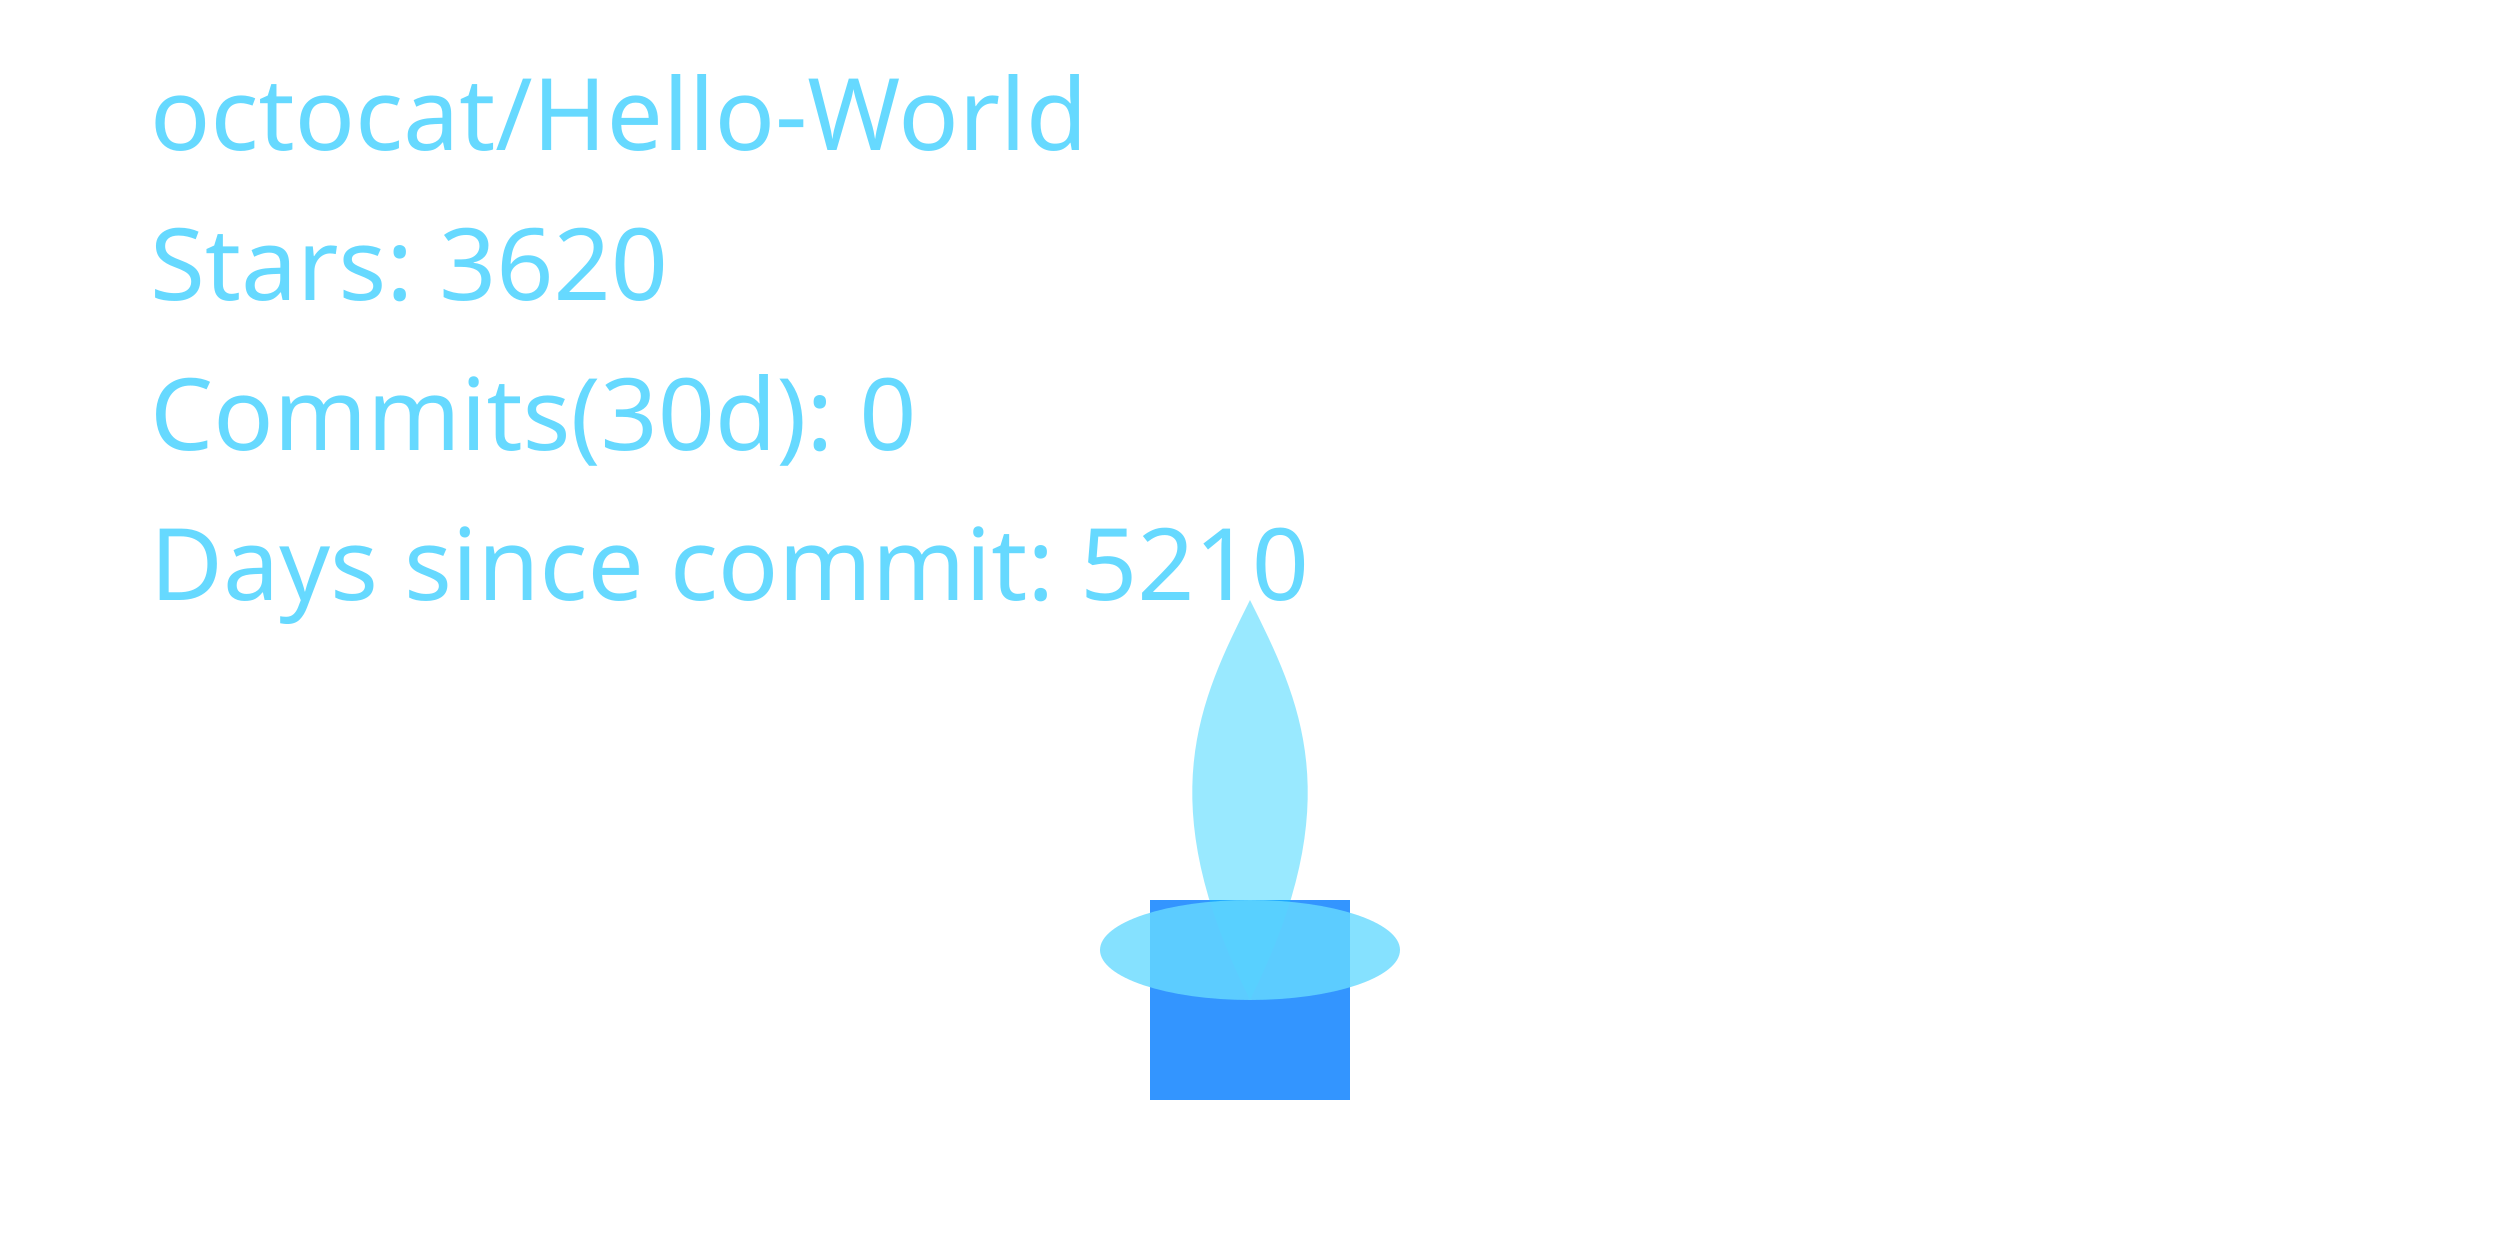
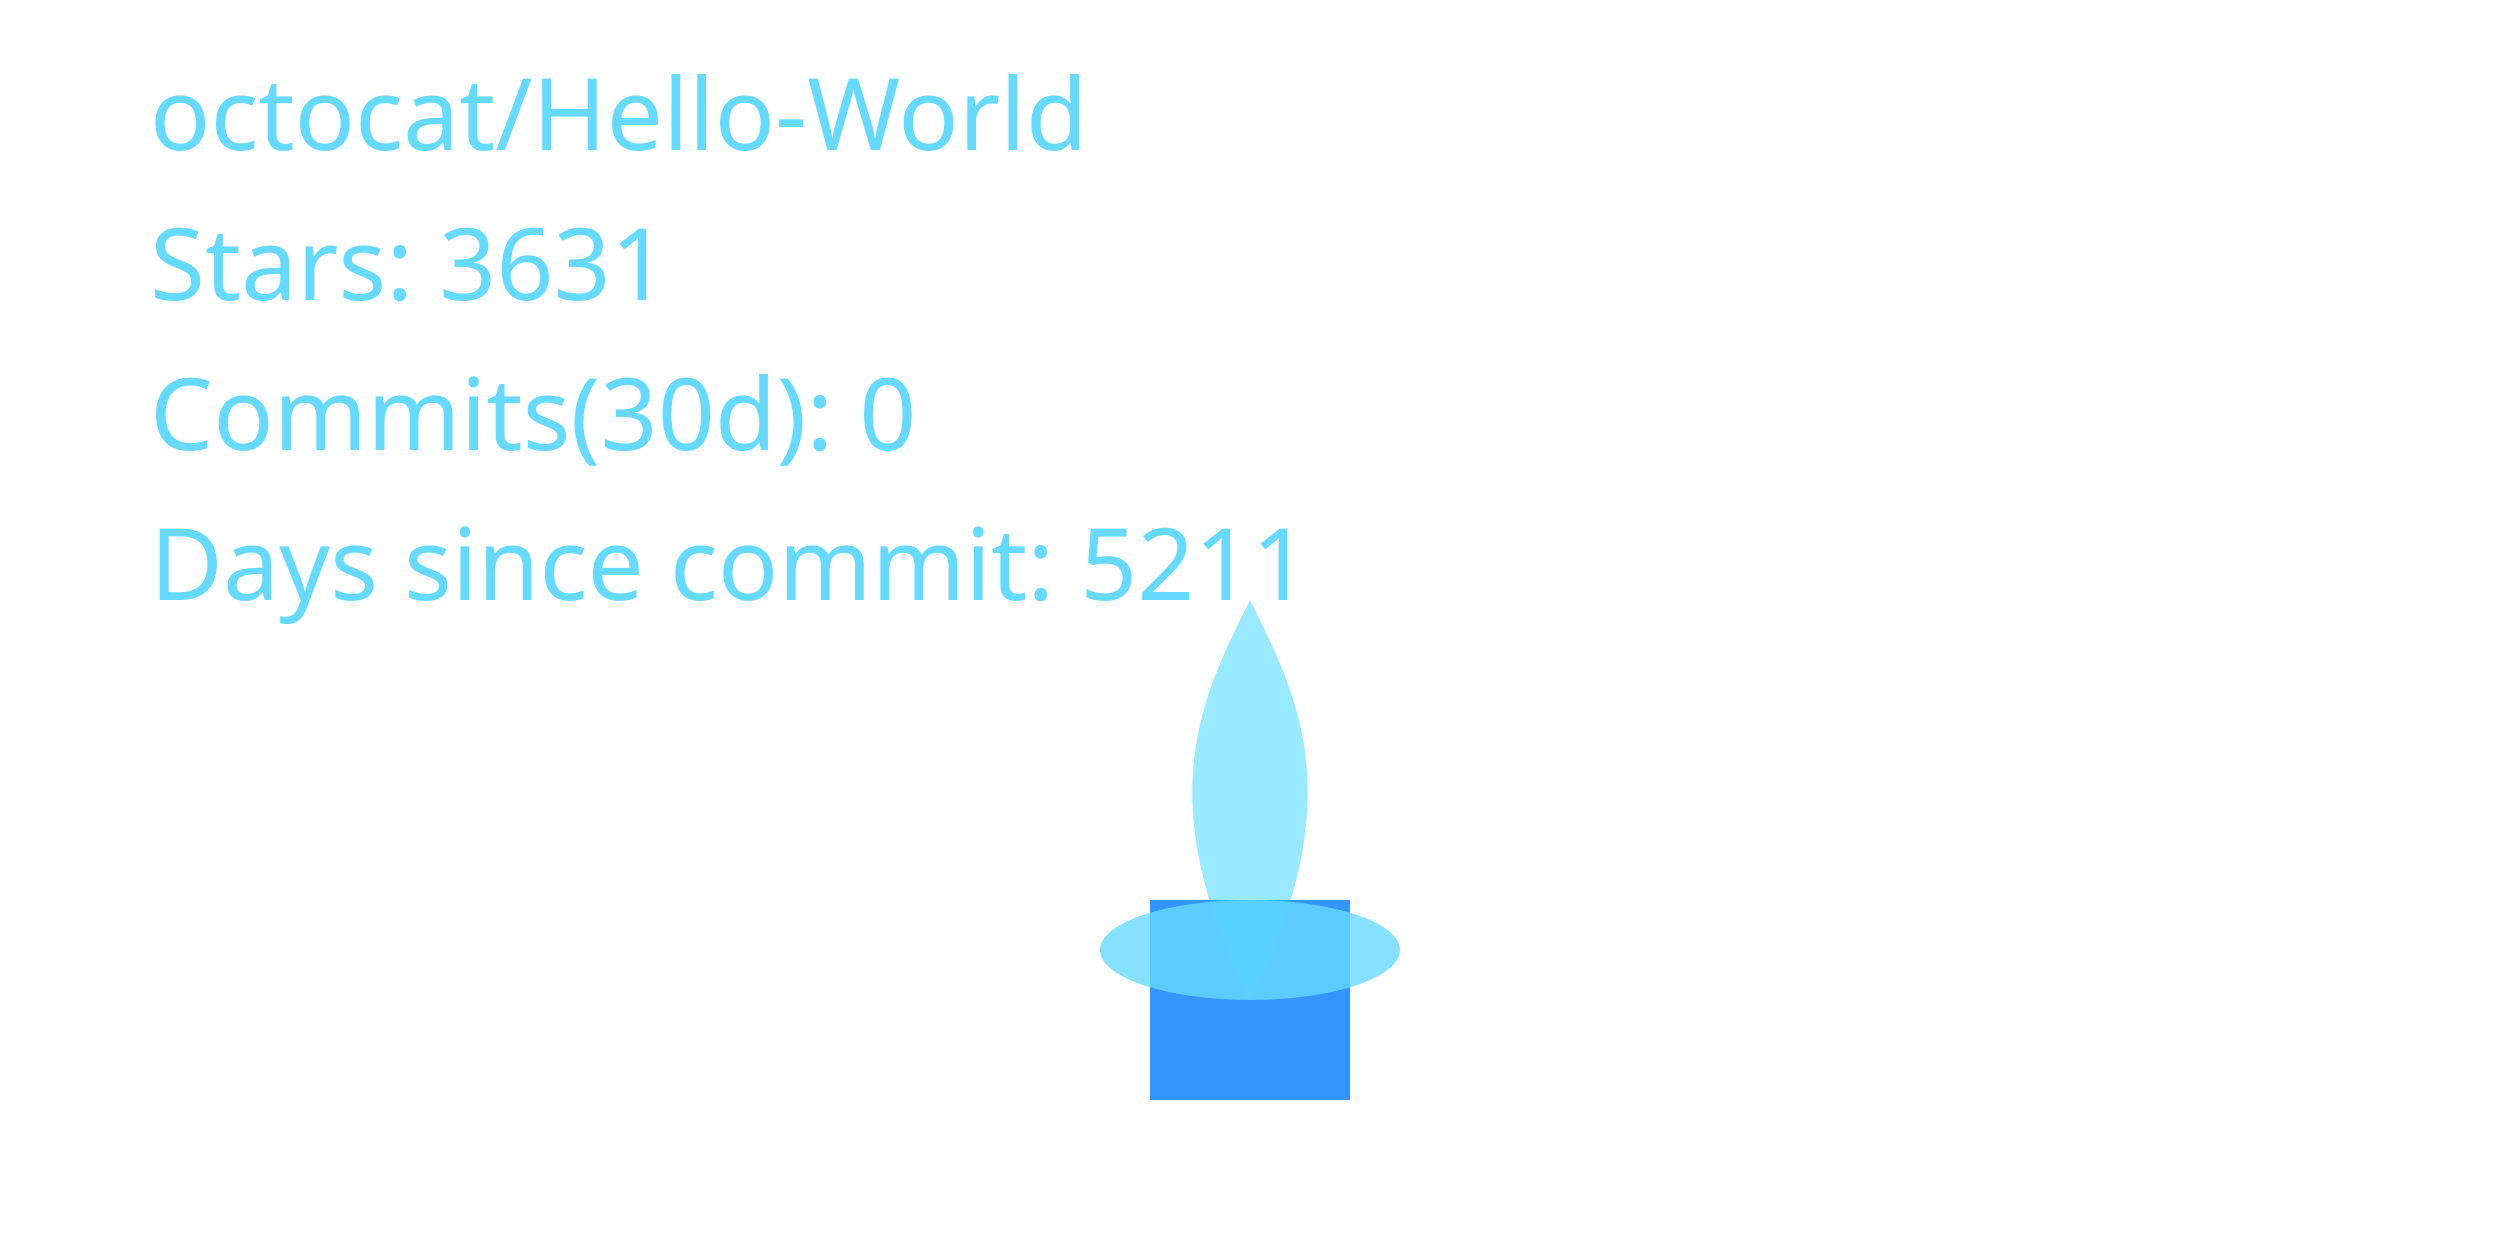
<svg xmlns="http://www.w3.org/2000/svg" width="400" height="200" viewBox="0 0 400 200" role="img" aria-label="Cyber Candle: octocat/Hello-World">
  <defs>
    <filter id="glassBlur" x="-20%" y="-20%" width="140%" height="140%">
      <feGaussianBlur stdDeviation="8" />
    </filter>
    <radialGradient id="flameGradient" cx="50%" cy="35%" r="65%">
      <stop offset="0%" stop-color="#00C7FF" stop-opacity="1.000" />
      <stop offset="70%" stop-color="#007AFF" stop-opacity="1.000" />
      <stop offset="100%" stop-color="#66D9FF" stop-opacity="1.000" />
    </radialGradient>
    <style>
      .holder { fill: rgba(255,255,255,0.08); stroke: rgba(255,255,255,0.2); stroke-width: 8; }
      .wick { fill: #007AFF; opacity: 0.8; }
      .flame-core { fill: url(#flameGradient); opacity: 0; transform-origin: 200px 160px; animation: flicker 3s ease-in-out infinite; animation-play-state: paused; animation-delay: -0.1s; }
      .flame-mid { fill: #00C7FF; opacity: 0.4; transform-origin: 200px 160px; animation: flicker calc(3s * 1.4) ease-in-out infinite; animation-play-state: paused; animation-delay: -0.8s; }
      .flame-ember { fill: #66D9FF; opacity: 0.8; }
      text { fill: #66D9FF; font-size: 16px; font-family: 'Segoe UI', sans-serif; }
      @keyframes flicker {
        0% { transform: scaleY(0.95) scaleX(0.98); opacity: 0.7; }
        33% { transform: scaleY(1.05) scaleX(0.97); opacity: 1.0; }
        66% { transform: scaleY(0.98) scaleX(1.02); opacity: 0.76; }
        100% { transform: scaleY(1.02) scaleX(0.99); opacity: 0.9; }
      }
    </style>
  </defs>
  <rect x="80" y="32" width="240" height="160" rx="16" class="holder" filter="url(#glassBlur)" />
  <rect x="184" y="144" width="32" height="32" class="wick" />
  <path d="M200 160 C176 200 184 152 200 120 C216 152 224 200 200 160 Z" class="flame-core" data-mode="ember" />
  <path d="M200 160 C184 128 192 112 200 96 C208 112 216 128 200 160 Z" class="flame-mid" />
  <ellipse cx="200" cy="152" rx="24" ry="8" class="flame-ember" />
  <text x="24" y="24">octocat/Hello-World</text>
-   <text x="24" y="48">Stars: 3620</text>
+   <text x="24" y="48">Stars: 3631</text>
  <text x="24" y="72">Commits(30d): 0</text>
-   <text x="24" y="96">Days since commit: 5210</text>
+   <text x="24" y="96">Days since commit: 5211</text>
</svg>
